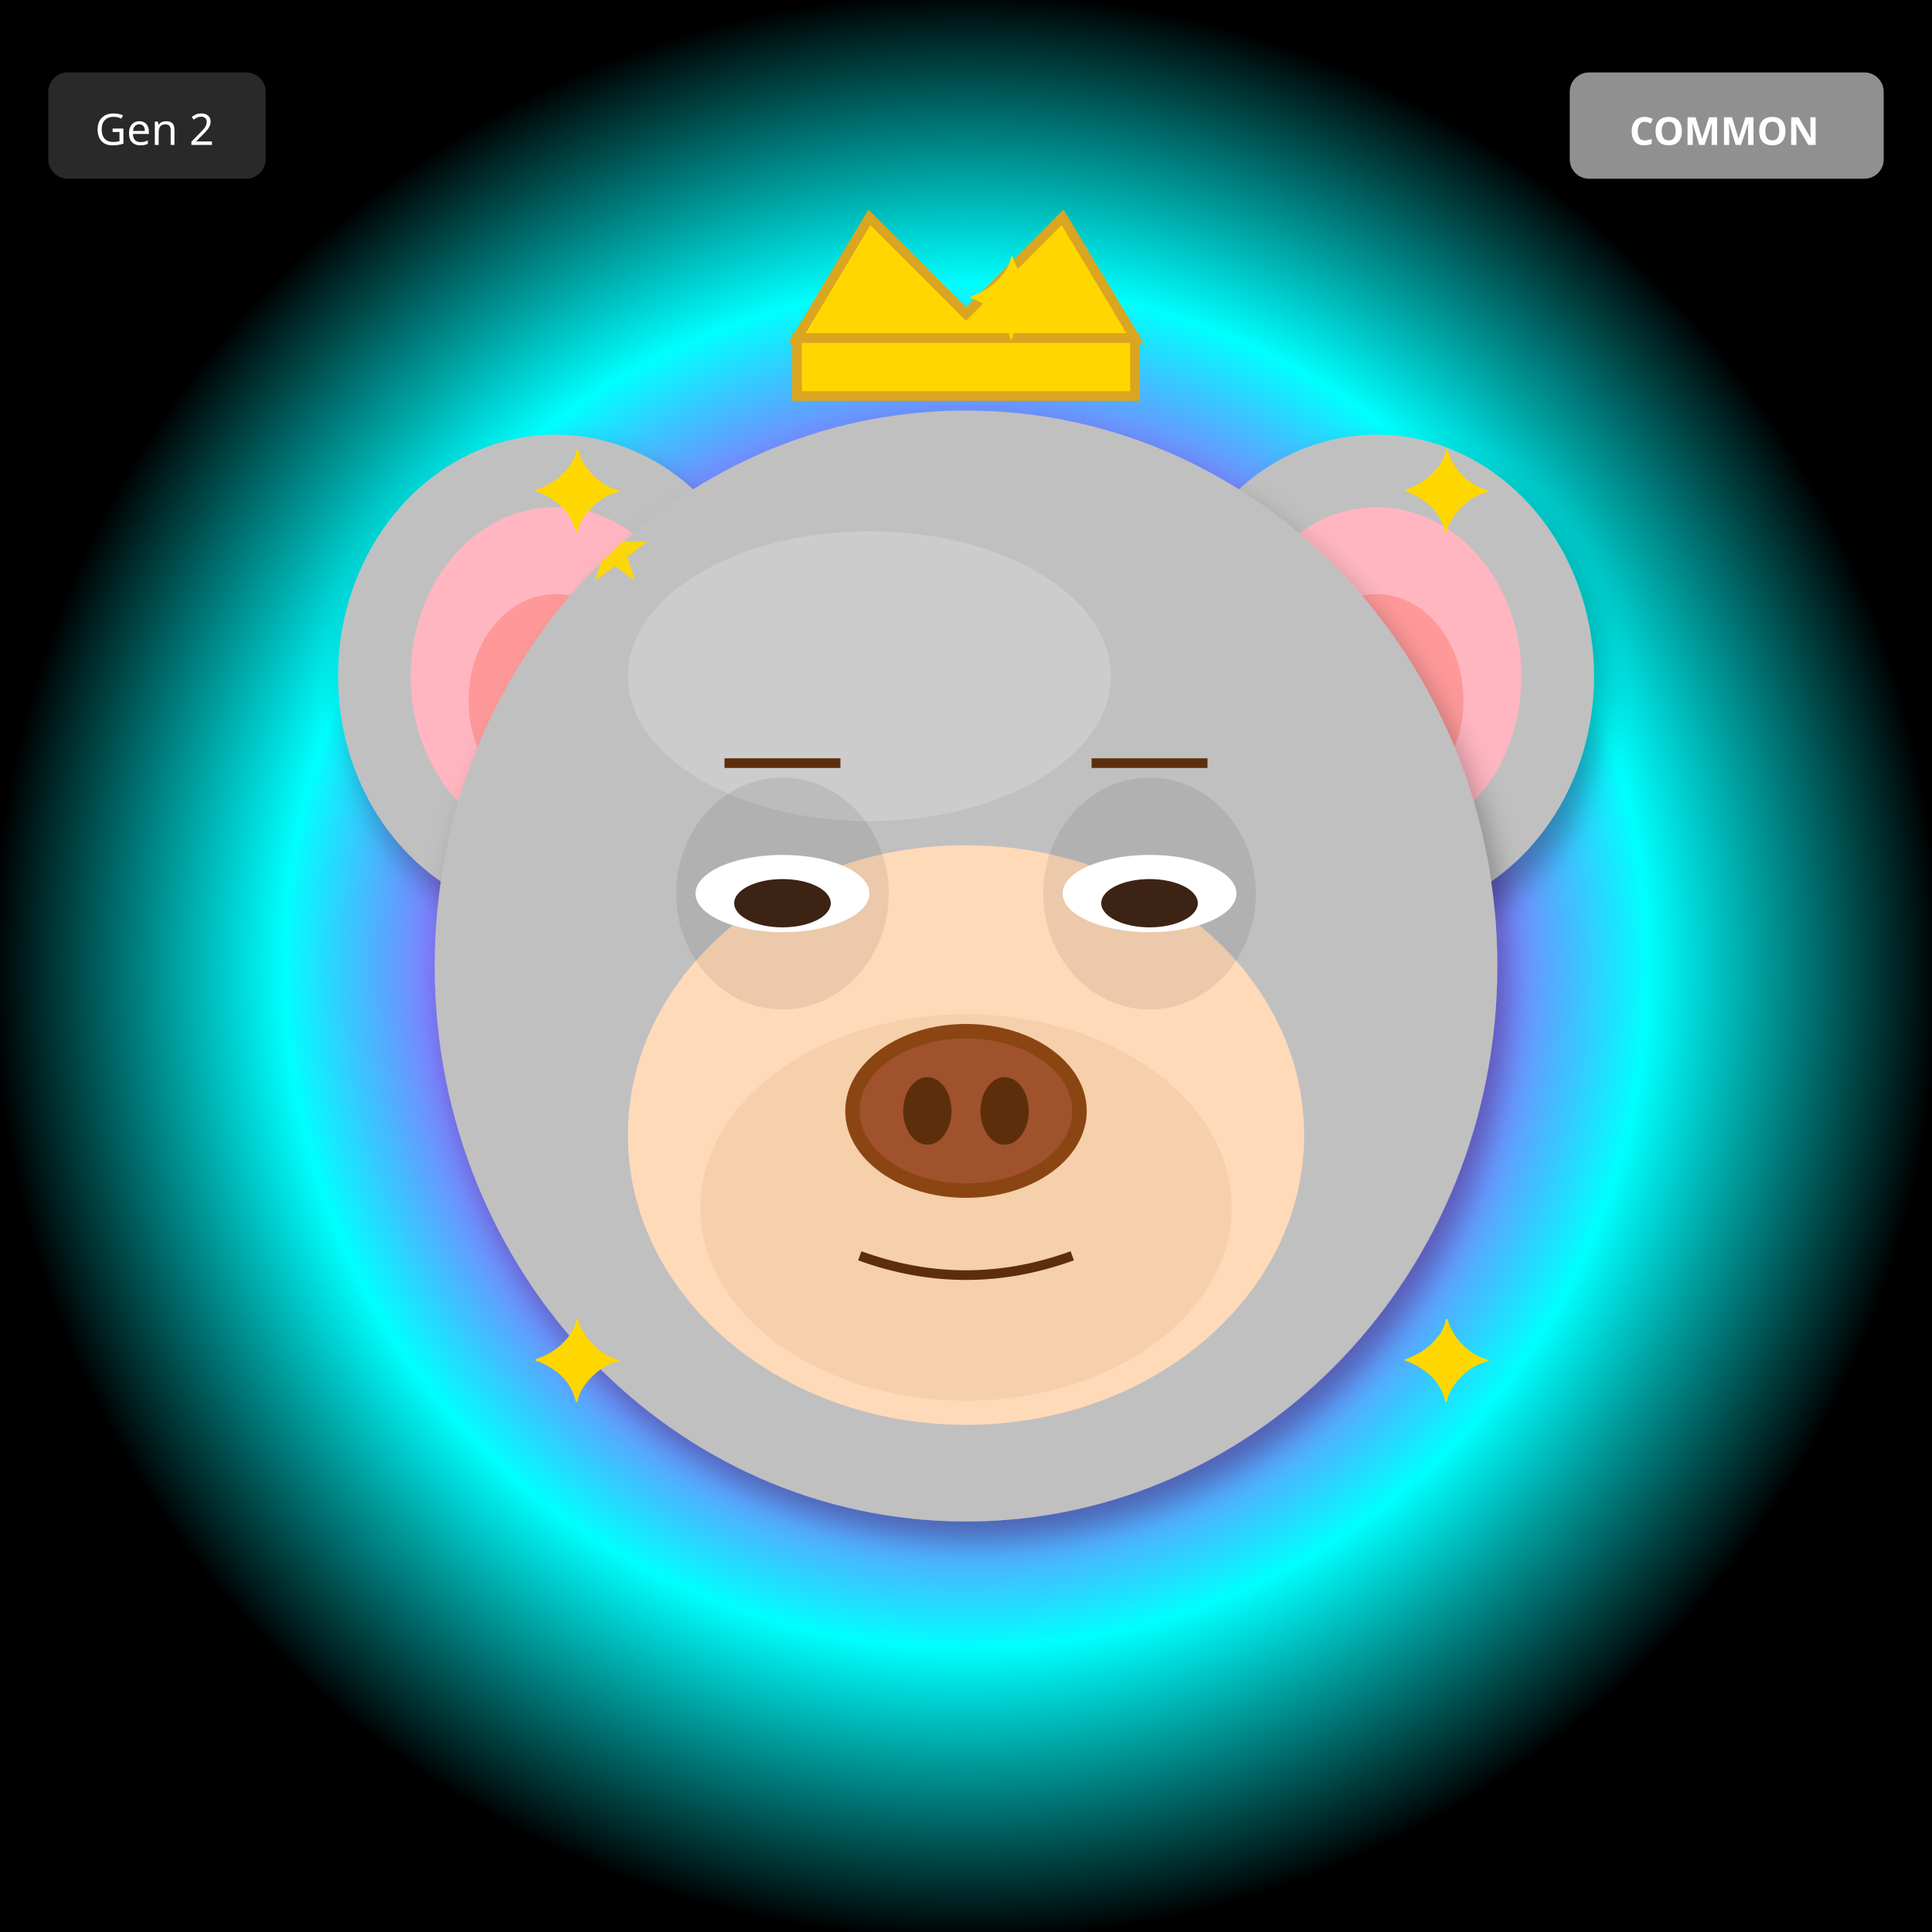
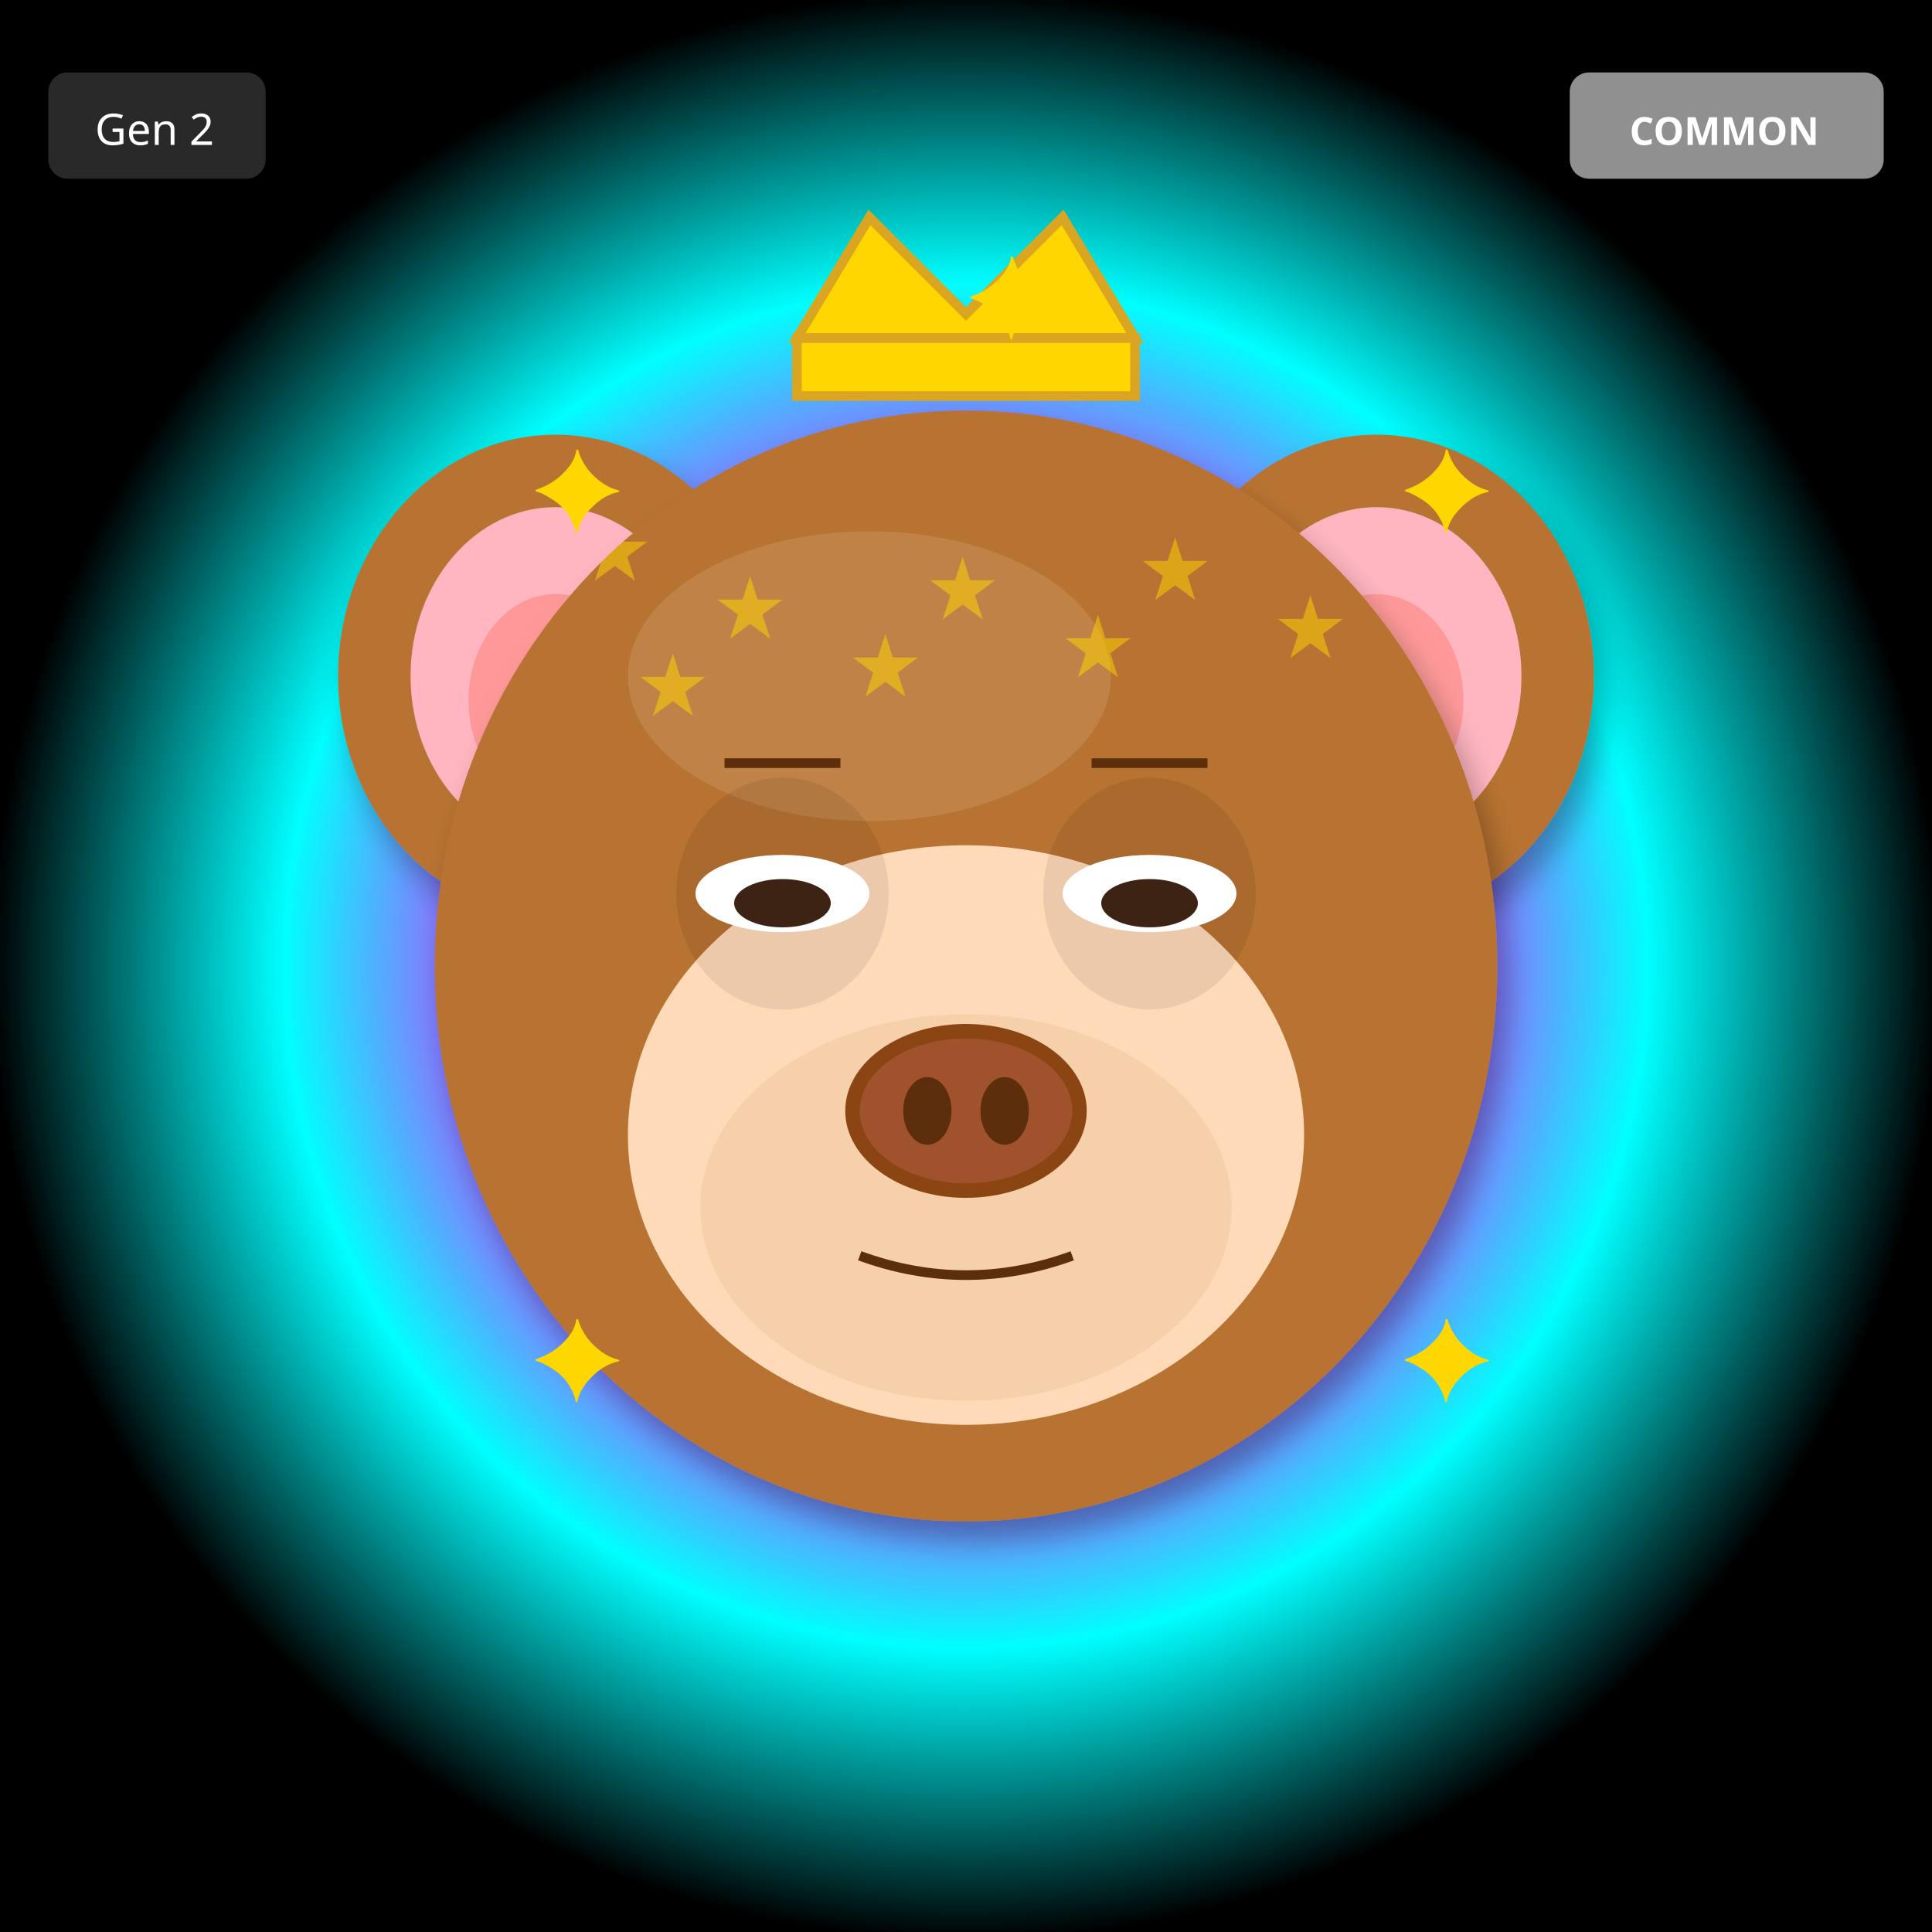
<svg xmlns="http://www.w3.org/2000/svg" width="400" height="400" viewBox="0 0 400 400">
  <defs>
    <filter id="shadow" x="-20%" y="-20%" width="140%" height="140%">
      <feDropShadow dx="2" dy="4" stdDeviation="3" flood-opacity="0.3" />
    </filter>
    <filter id="glow" x="-50%" y="-50%" width="200%" height="200%">
      <feGaussianBlur stdDeviation="8" result="blur" />
      <feMerge>
        <feMergeNode in="blur" />
        <feMergeNode in="SourceGraphic" />
      </feMerge>
    </filter>
    <linearGradient id="rainbow-body" x1="0%" y1="0%" x2="100%" y2="100%">
      <stop offset="0%" stop-color="#FF6B6B" />
      <stop offset="25%" stop-color="#FFE66D" />
      <stop offset="50%" stop-color="#4ECDC4" />
      <stop offset="75%" stop-color="#45B7D1" />
      <stop offset="100%" stop-color="#DDA0DD" />
    </linearGradient>
    <radialGradient id="galaxy-body" cx="30%" cy="30%">
      <stop offset="0%" stop-color="#E6E6FA" />
      <stop offset="50%" stop-color="#9370DB" />
      <stop offset="100%" stop-color="#1A0033" />
    </radialGradient>
    <linearGradient id="holo-body" x1="0%" y1="0%" x2="100%" y2="100%">
      <stop offset="0%" stop-color="#FF00FF" />
      <stop offset="50%" stop-color="#00FFFF" />
      <stop offset="100%" stop-color="#FFFF00" />
    </linearGradient>
    <linearGradient id="sky-gradient" x1="0%" y1="0%" x2="0%" y2="100%">
      <stop offset="0%" stop-color="#87CEEB" />
      <stop offset="100%" stop-color="#E0F4FF" />
    </linearGradient>
    <linearGradient id="grass-gradient" x1="0%" y1="0%" x2="0%" y2="100%">
      <stop offset="0%" stop-color="#90EE90" />
      <stop offset="100%" stop-color="#228B22" />
    </linearGradient>
    <linearGradient id="sunset-gradient" x1="0%" y1="0%" x2="0%" y2="100%">
      <stop offset="0%" stop-color="#FF6B6B" />
      <stop offset="50%" stop-color="#FFE66D" />
      <stop offset="100%" stop-color="#4ECDC4" />
    </linearGradient>
    <linearGradient id="aurora-gradient" x1="0%" y1="0%" x2="100%" y2="100%">
      <stop offset="0%" stop-color="#0D1B2A" />
      <stop offset="30%" stop-color="#00FF7F" />
      <stop offset="70%" stop-color="#FF00FF" />
      <stop offset="100%" stop-color="#0D1B2A" />
    </linearGradient>
    <radialGradient id="multiverse-gradient" cx="50%" cy="50%">
      <stop offset="0%" stop-color="#FFD700" />
      <stop offset="40%" stop-color="#FF00FF" />
      <stop offset="70%" stop-color="#00FFFF" />
      <stop offset="100%" stop-color="#000" />
    </radialGradient>
    <linearGradient id="rift-gradient" x1="0%" y1="0%" x2="100%" y2="100%">
      <stop offset="0%" stop-color="#000" />
      <stop offset="30%" stop-color="#9400D3" />
      <stop offset="50%" stop-color="#00FFFF" />
      <stop offset="70%" stop-color="#9400D3" />
      <stop offset="100%" stop-color="#000" />
    </linearGradient>
    <linearGradient id="heaven-gradient" x1="0%" y1="0%" x2="0%" y2="100%">
      <stop offset="0%" stop-color="#FFF" />
      <stop offset="50%" stop-color="#FFD700" stop-opacity="0.3" />
      <stop offset="100%" stop-color="#F0F8FF" />
    </linearGradient>
    <clipPath id="head-clip">
      <ellipse cx="200" cy="200" rx="110" ry="115" />
    </clipPath>
  </defs>
  <rect width="400" height="400" fill="url(#multiverse-gradient)" />
-   <ellipse cx="115" cy="140" rx="45" ry="50" fill="#C0C0C0" filter="url(#shadow)" />
+   <ellipse cx="115" cy="140" rx="45" ry="50" fill="#B87333" filter="url(#shadow)" />
  <ellipse cx="115" cy="140" rx="30" ry="35" fill="#FFB6C1" />
  <ellipse cx="115" cy="145" rx="18" ry="22" fill="#FF9999" />
-   <ellipse cx="285" cy="140" rx="45" ry="50" fill="#C0C0C0" filter="url(#shadow)" />
+   <ellipse cx="285" cy="140" rx="45" ry="50" fill="#B87333" filter="url(#shadow)" />
  <ellipse cx="285" cy="140" rx="30" ry="35" fill="#FFB6C1" />
  <ellipse cx="285" cy="145" rx="18" ry="22" fill="#FF9999" />
-   <ellipse cx="200" cy="200" rx="110" ry="115" fill="#C0C0C0" filter="url(#shadow)" />
-   <ellipse cx="180" cy="140" rx="50" ry="30" fill="#E8E8E8" opacity="0.3" />
+   <ellipse cx="200" cy="200" rx="110" ry="115" fill="#B87333" filter="url(#shadow)" />
+   <ellipse cx="180" cy="140" rx="50" ry="30" fill="#D4A574" opacity="0.3" />
  <g clip-path="url(#head-clip)">
    <text x="120" y="120" font-size="18" fill="#FFD700" opacity="0.5">★</text>
-     <text x="200" y="200" font-size="18" fill="#FFD700" opacity="0.5">★</text>
-     <text x="120" y="120" font-size="18" fill="#FFD700" opacity="0.5">★</text>
-     <text x="200" y="200" font-size="18" fill="#FFD700" opacity="0.5">★</text>
-     <text x="120" y="120" font-size="18" fill="#FFD700" opacity="0.5">★</text>
-     <text x="200" y="200" font-size="18" fill="#FFD700" opacity="0.5">★</text>
-     <text x="120" y="120" font-size="18" fill="#FFD700" opacity="0.5">★</text>
-     <text x="200" y="200" font-size="18" fill="#FFD700" opacity="0.5">★</text>
+     <text x="236" y="124" font-size="18" fill="#FFD700" opacity="0.5">★</text>
+     <text x="192" y="128" font-size="18" fill="#FFD700" opacity="0.5">★</text>
+     <text x="148" y="132" font-size="18" fill="#FFD700" opacity="0.5">★</text>
+     <text x="264" y="136" font-size="18" fill="#FFD700" opacity="0.5">★</text>
+     <text x="220" y="140" font-size="18" fill="#FFD700" opacity="0.5">★</text>
+     <text x="176" y="144" font-size="18" fill="#FFD700" opacity="0.5">★</text>
+     <text x="132" y="148" font-size="18" fill="#FFD700" opacity="0.5">★</text>
  </g>
  <ellipse cx="200" cy="235" rx="70" ry="60" fill="#FFDAB9" />
  <ellipse cx="200" cy="250" rx="55" ry="40" fill="#DEB887" opacity="0.3" />
  <ellipse cx="162" cy="185" rx="22" ry="24" fill="#000" opacity="0.08" />
  <ellipse cx="238" cy="185" rx="22" ry="24" fill="#000" opacity="0.08" />
  <ellipse cx="162" cy="185" rx="18" ry="8" fill="white" />
  <ellipse cx="162" cy="187" rx="10" ry="5" fill="#3D2314" />
  <ellipse cx="238" cy="185" rx="18" ry="8" fill="white" />
  <ellipse cx="238" cy="187" rx="10" ry="5" fill="#3D2314" />
  <g>
    <ellipse cx="200" cy="230" rx="25" ry="18" fill="#8B4513" />
    <ellipse cx="200" cy="230" rx="22" ry="15" fill="#A0522D" />
    <ellipse cx="192" cy="230" rx="5" ry="7" fill="#5D2E0C" />
    <ellipse cx="208" cy="230" rx="5" ry="7" fill="#5D2E0C" />
  </g>
  <path d="M178 260 Q200 268 222 260" stroke="#5D2E0C" stroke-width="2" fill="none" />
  <line x1="150" y1="158" x2="174" y2="158" stroke="#5D2E0C" stroke-width="2" />
  <line x1="226" y1="158" x2="250" y2="158" stroke="#5D2E0C" stroke-width="2" />
  <polygon points="165,70 180,45 200,65 220,45 235,70" fill="#FFD700" stroke="#DAA520" stroke-width="2" />
  <rect x="165" y="70" width="70" height="12" fill="#FFD700" stroke="#DAA520" stroke-width="2" />
  <text x="110" y="110" font-size="24" fill="#FFD700">✦</text>
  <text x="290" y="110" font-size="24" fill="#FFD700">✦</text>
  <text x="110" y="290" font-size="24" fill="#FFD700">✦</text>
  <text x="290" y="290" font-size="24" fill="#FFD700">✦</text>
  <text x="200" y="70" font-size="24" fill="#FFD700">✦</text>
  <g transform="translate(325, 15)">
    <rect width="65" height="22" rx="4" fill="#A0A0A0" opacity="0.9" />
    <text x="32" y="15" font-size="8" fill="#FFF" text-anchor="middle" font-family="sans-serif" font-weight="bold">COMMON</text>
  </g>
  <g transform="translate(10, 15)">
    <rect width="45" height="22" rx="4" fill="#333" opacity="0.8" />
    <text x="22" y="15" font-size="9" fill="#FFF" text-anchor="middle" font-family="sans-serif">Gen 2</text>
  </g>
</svg>
